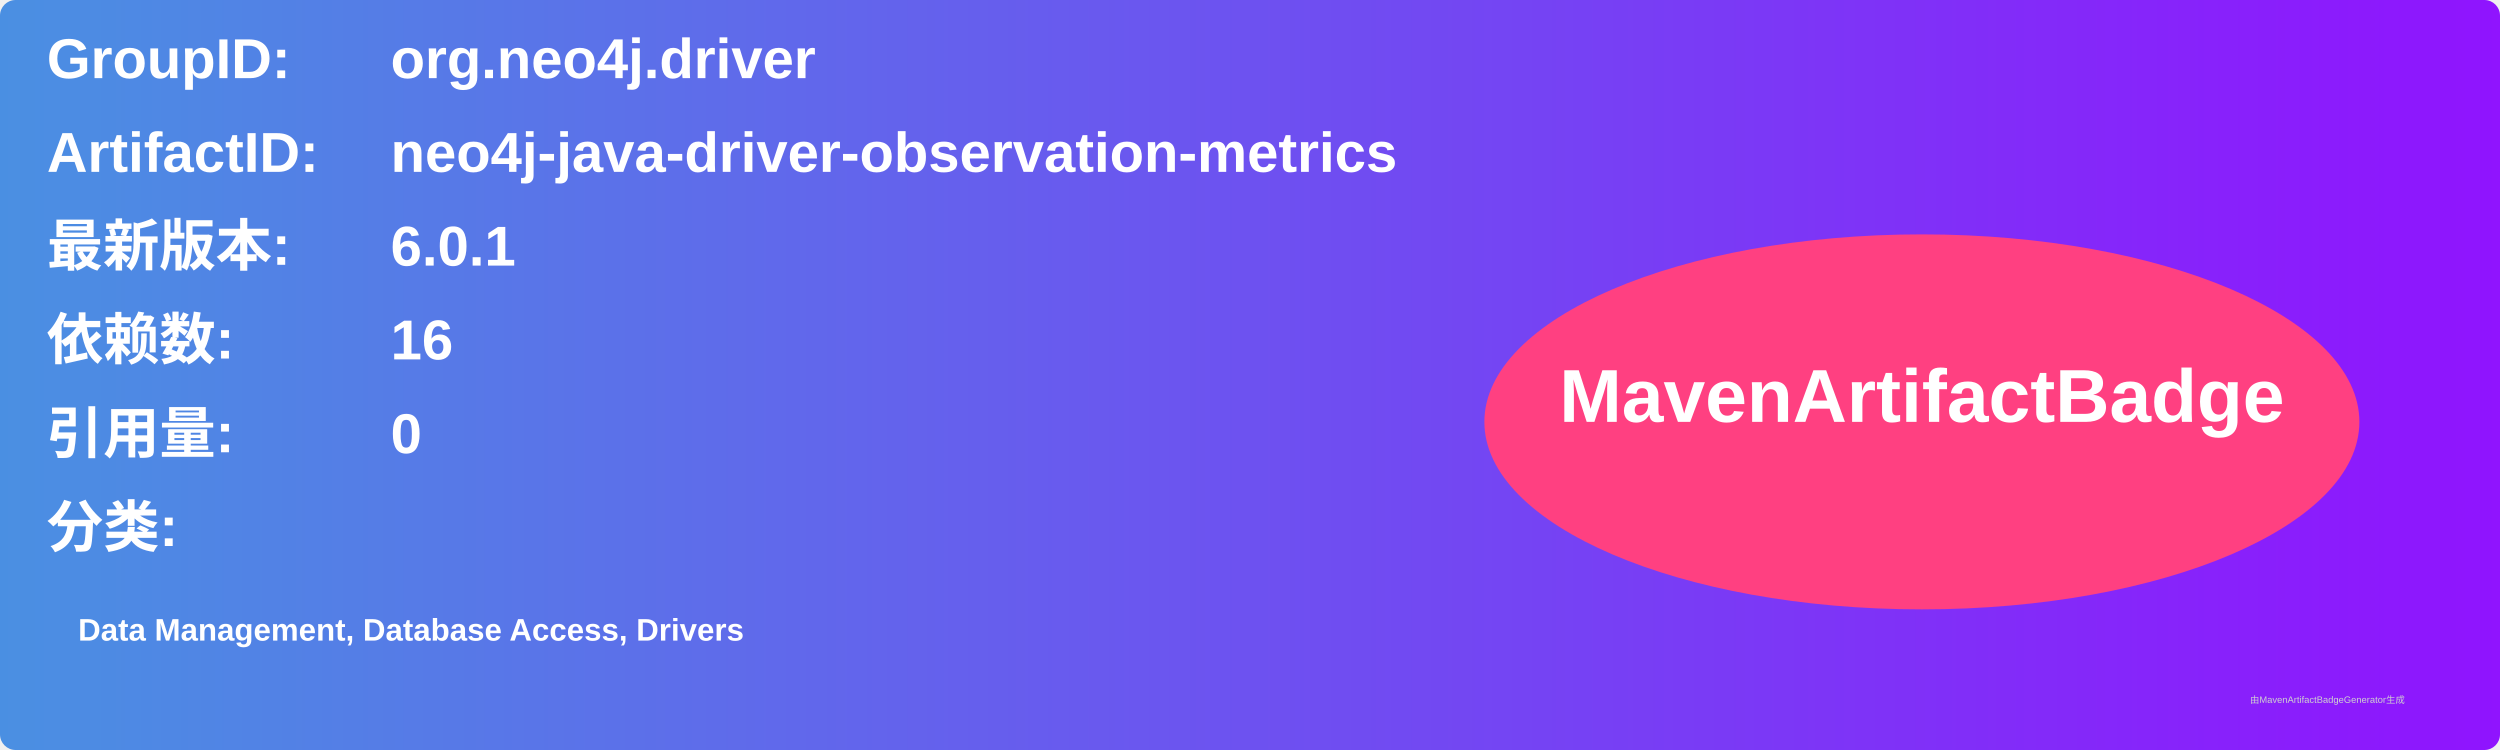
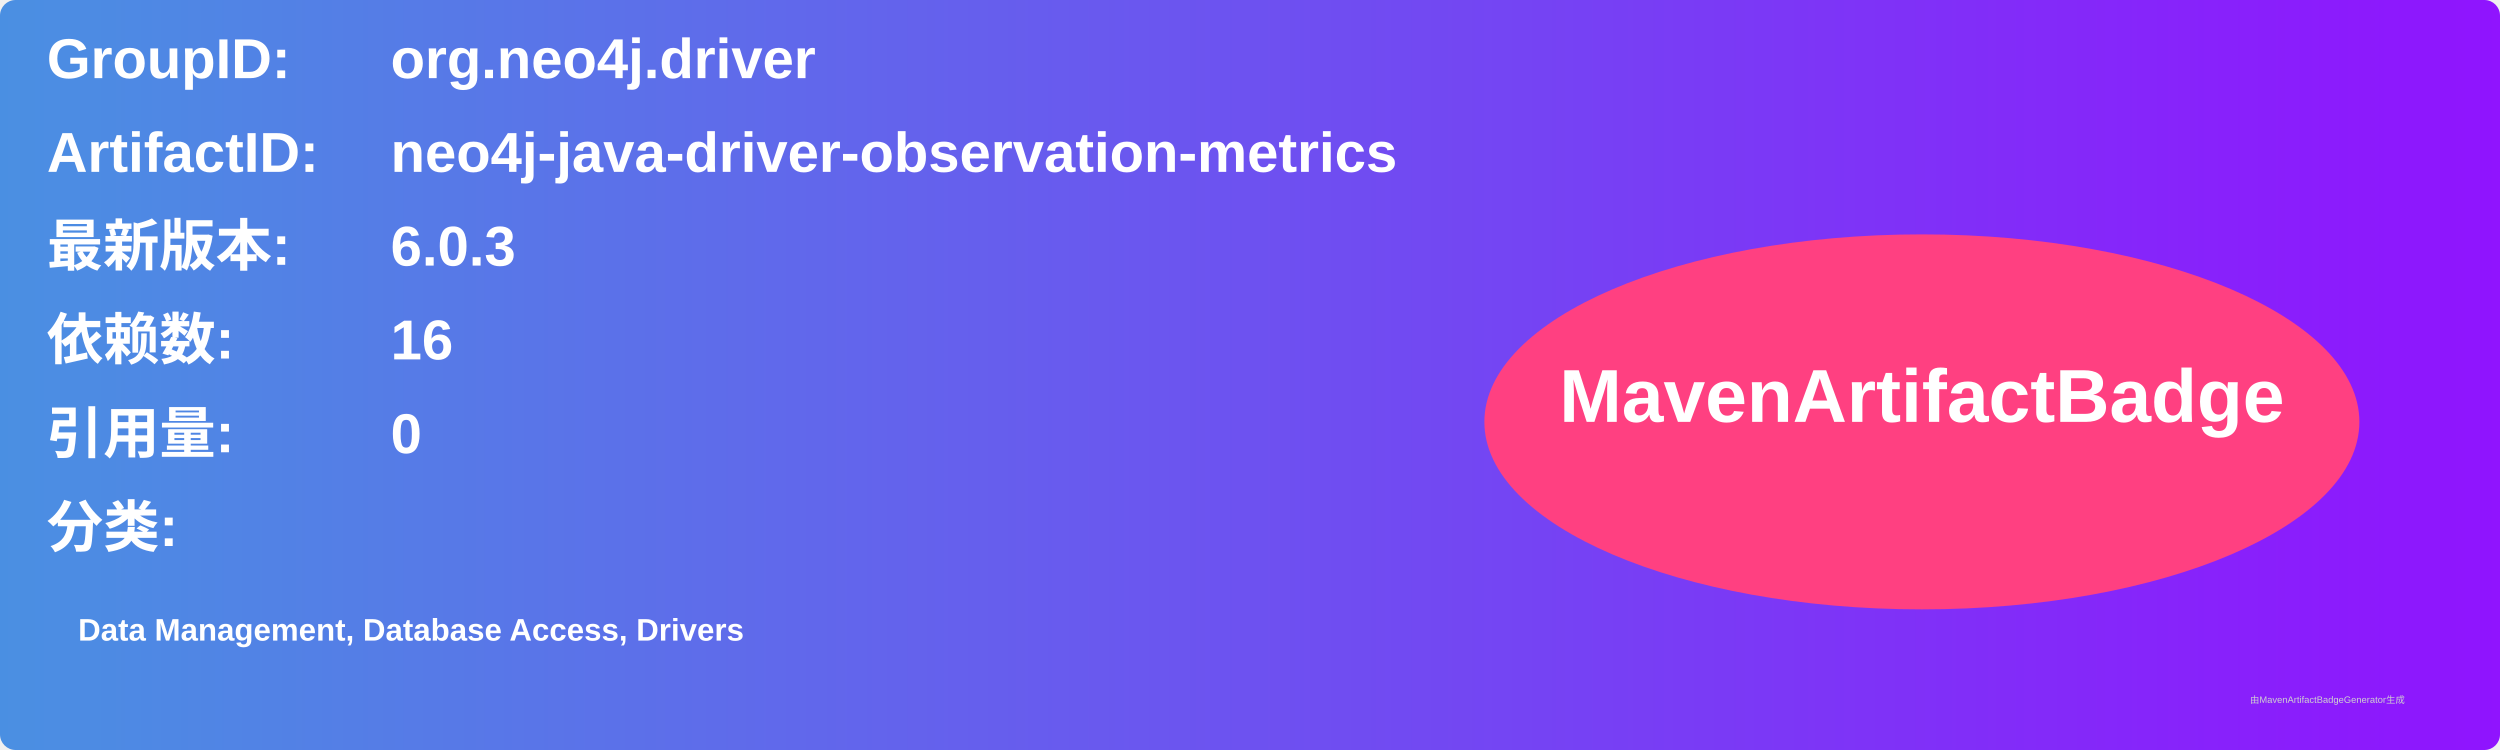
<svg xmlns="http://www.w3.org/2000/svg" width="800" height="240" viewBox="0 0 800 240">
  <linearGradient id="grad" x1="0%" y1="0%" x2="100%" y2="0%">
    <stop offset="0%" stop-color="#4a90e2" />
    <stop offset="100%" stop-color="#9013fe" />
  </linearGradient>
  <rect width="100%" height="100%" rx="5" ry="5" fill="url(#grad)" />
  <g transform="translate(15, 15)">
    <text x="0" y="10" font-family="Arial" font-size="18" fill="white" font-weight="bold" width="260">GroupID:</text>
    <text x="110" y="10" font-family="Arial" font-size="18" fill="white" font-weight="bold" width="460">org.neo4j.driver</text>
    <text x="0" y="40" font-family="Arial" font-size="18" fill="white" font-weight="bold" width="260">ArtifactID:</text>
    <text x="110" y="40" font-family="Arial" font-size="18" fill="white" font-weight="bold" width="460">neo4j-java-driver-observation-metrics</text>
    <text x="0" y="70" font-family="Arial" font-size="18" fill="white" font-weight="bold">最新版本:</text>
    <text x="110" y="70" font-family="Arial" font-size="18" fill="white" font-weight="bold">
-       <tspan font-weight="bold">6.0.1</tspan>
+       <tspan font-weight="bold">6.0.3</tspan>
    </text>
    <text x="0" y="100" font-family="Arial" font-size="18" fill="white" font-weight="bold">依赖数: </text>
    <text x="110" y="100" font-family="Arial" font-size="18" fill="white">
      <tspan font-weight="bold">16</tspan>
    </text>
    <text x="0" y="130" font-family="Arial" font-size="18" fill="white" font-weight="bold">引用量: </text>
    <text x="110" y="130" font-family="Arial" font-size="18" fill="white">
      <tspan font-weight="bold">0</tspan>
    </text>
    <text x="0" y="160" font-family="Arial" font-size="18" fill="white" font-weight="bold">分类:</text>
    <text x="10" y="190" font-family="Arial" font-size="10" fill="white">
      <tspan font-weight="bold">Data Management, Database Access, Drivers</tspan>
    </text>
    <ellipse cx="600" cy="120" rx="140" ry="60" fill="#ff4081" />
    <text x="600" y="120" text-anchor="middle" font-family="Arial" font-size="24" fill="white" font-weight="bold">MavenArtifactBadge</text>
  </g>
  <text x="720" y="225" font-family="Arial" font-size="3" fill="#d0d0d0">由MavenArtifactBadgeGenerator生成</text>
</svg>
